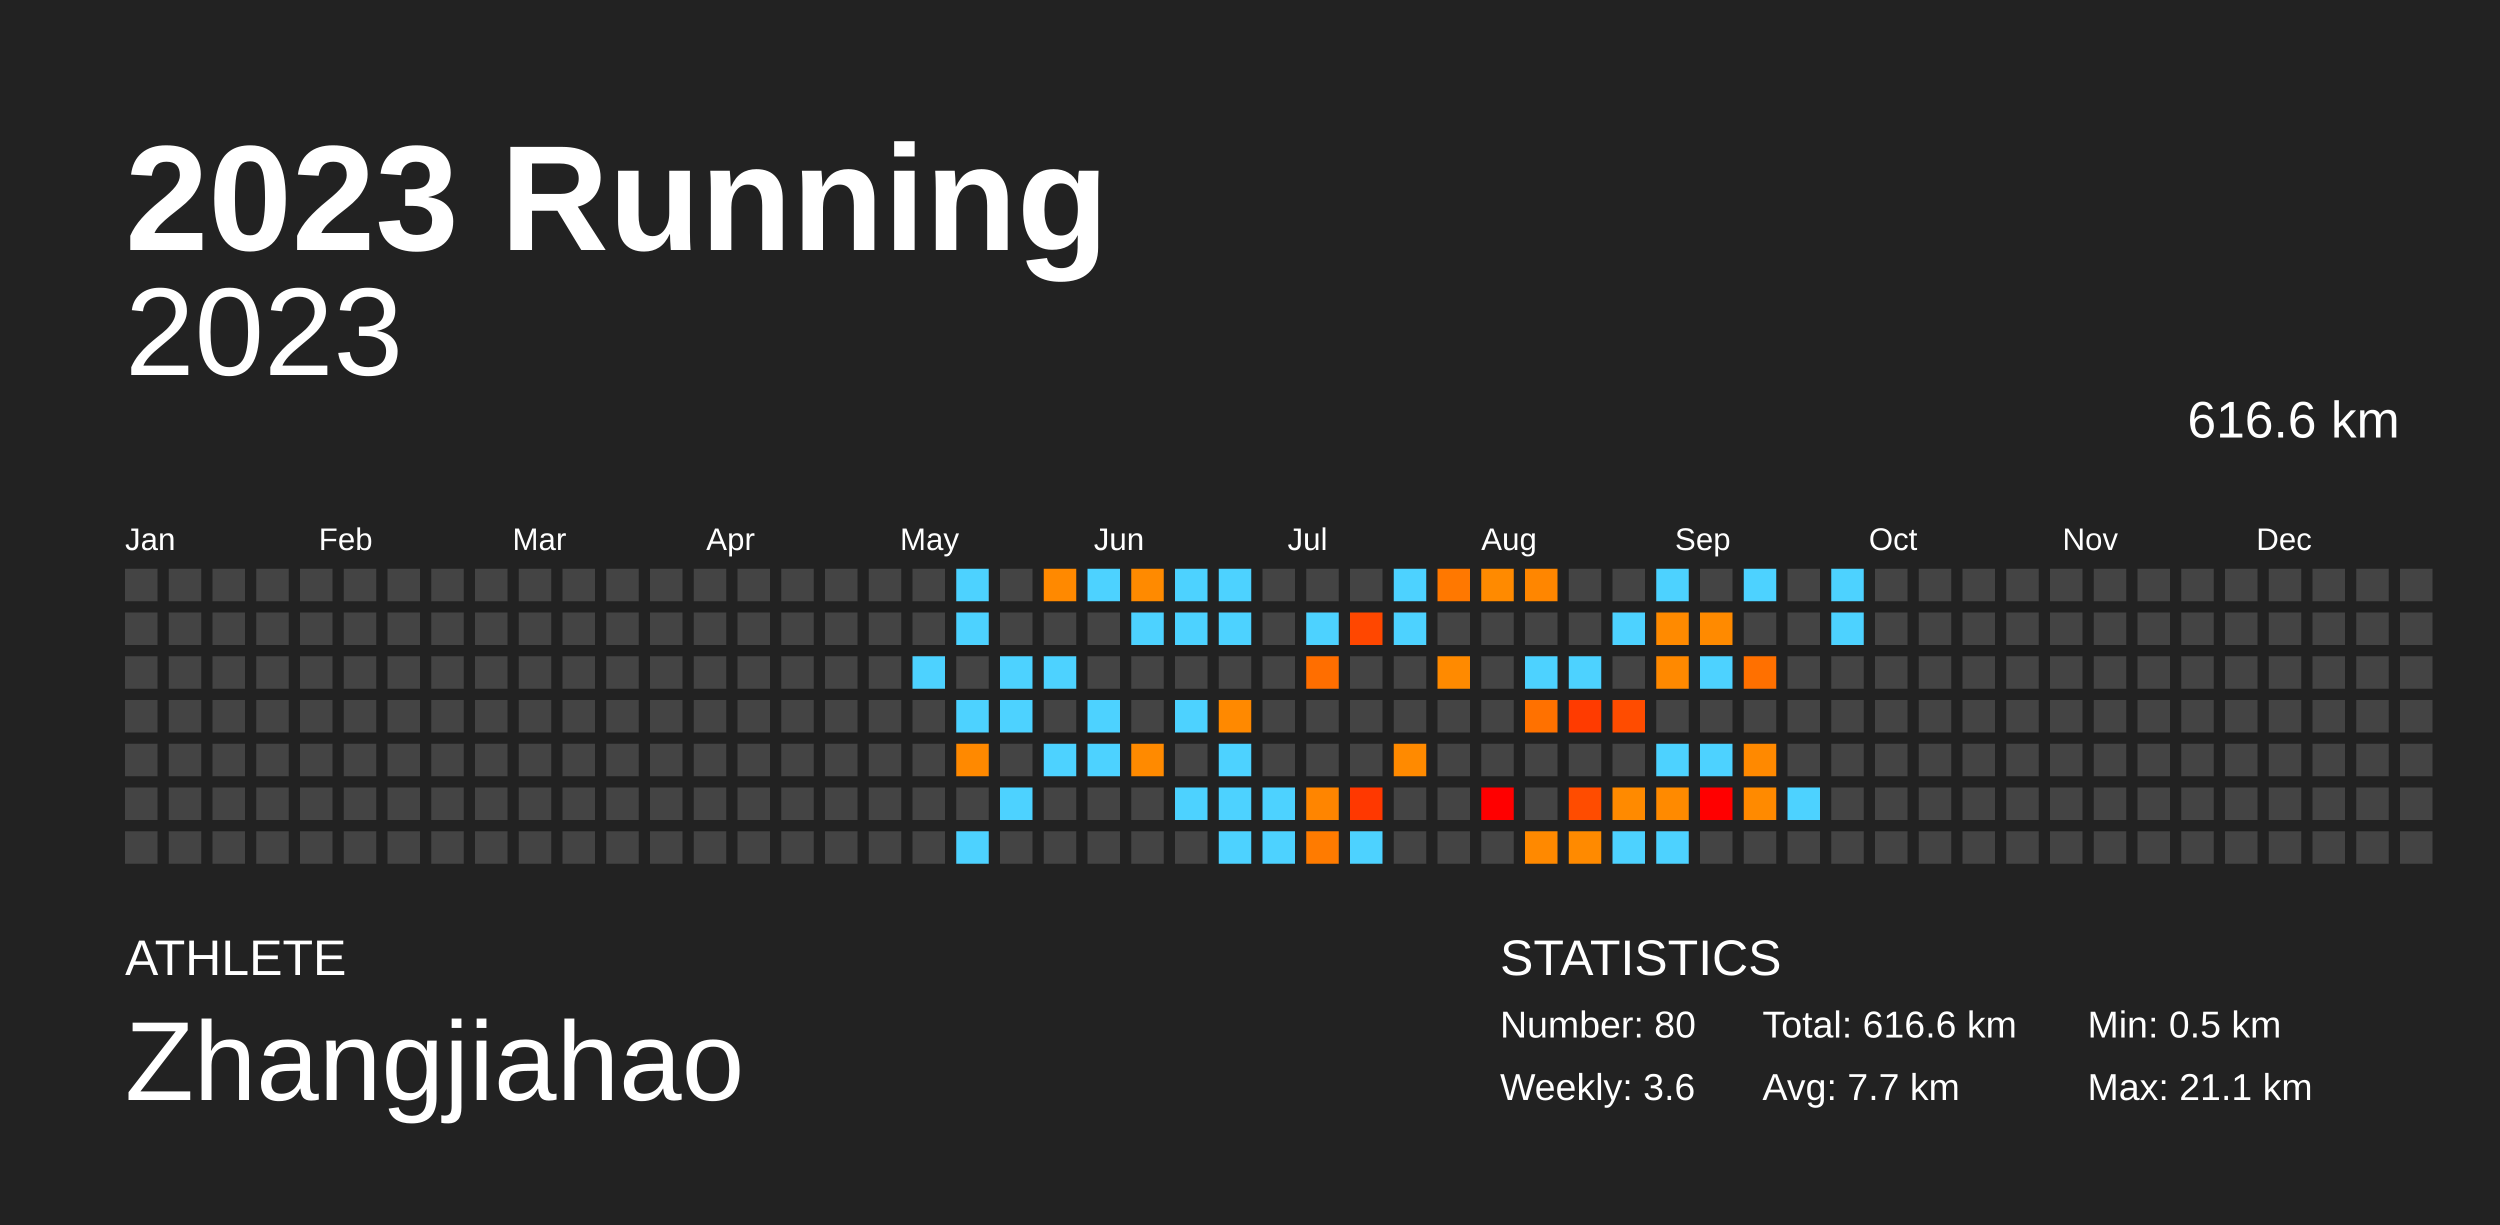
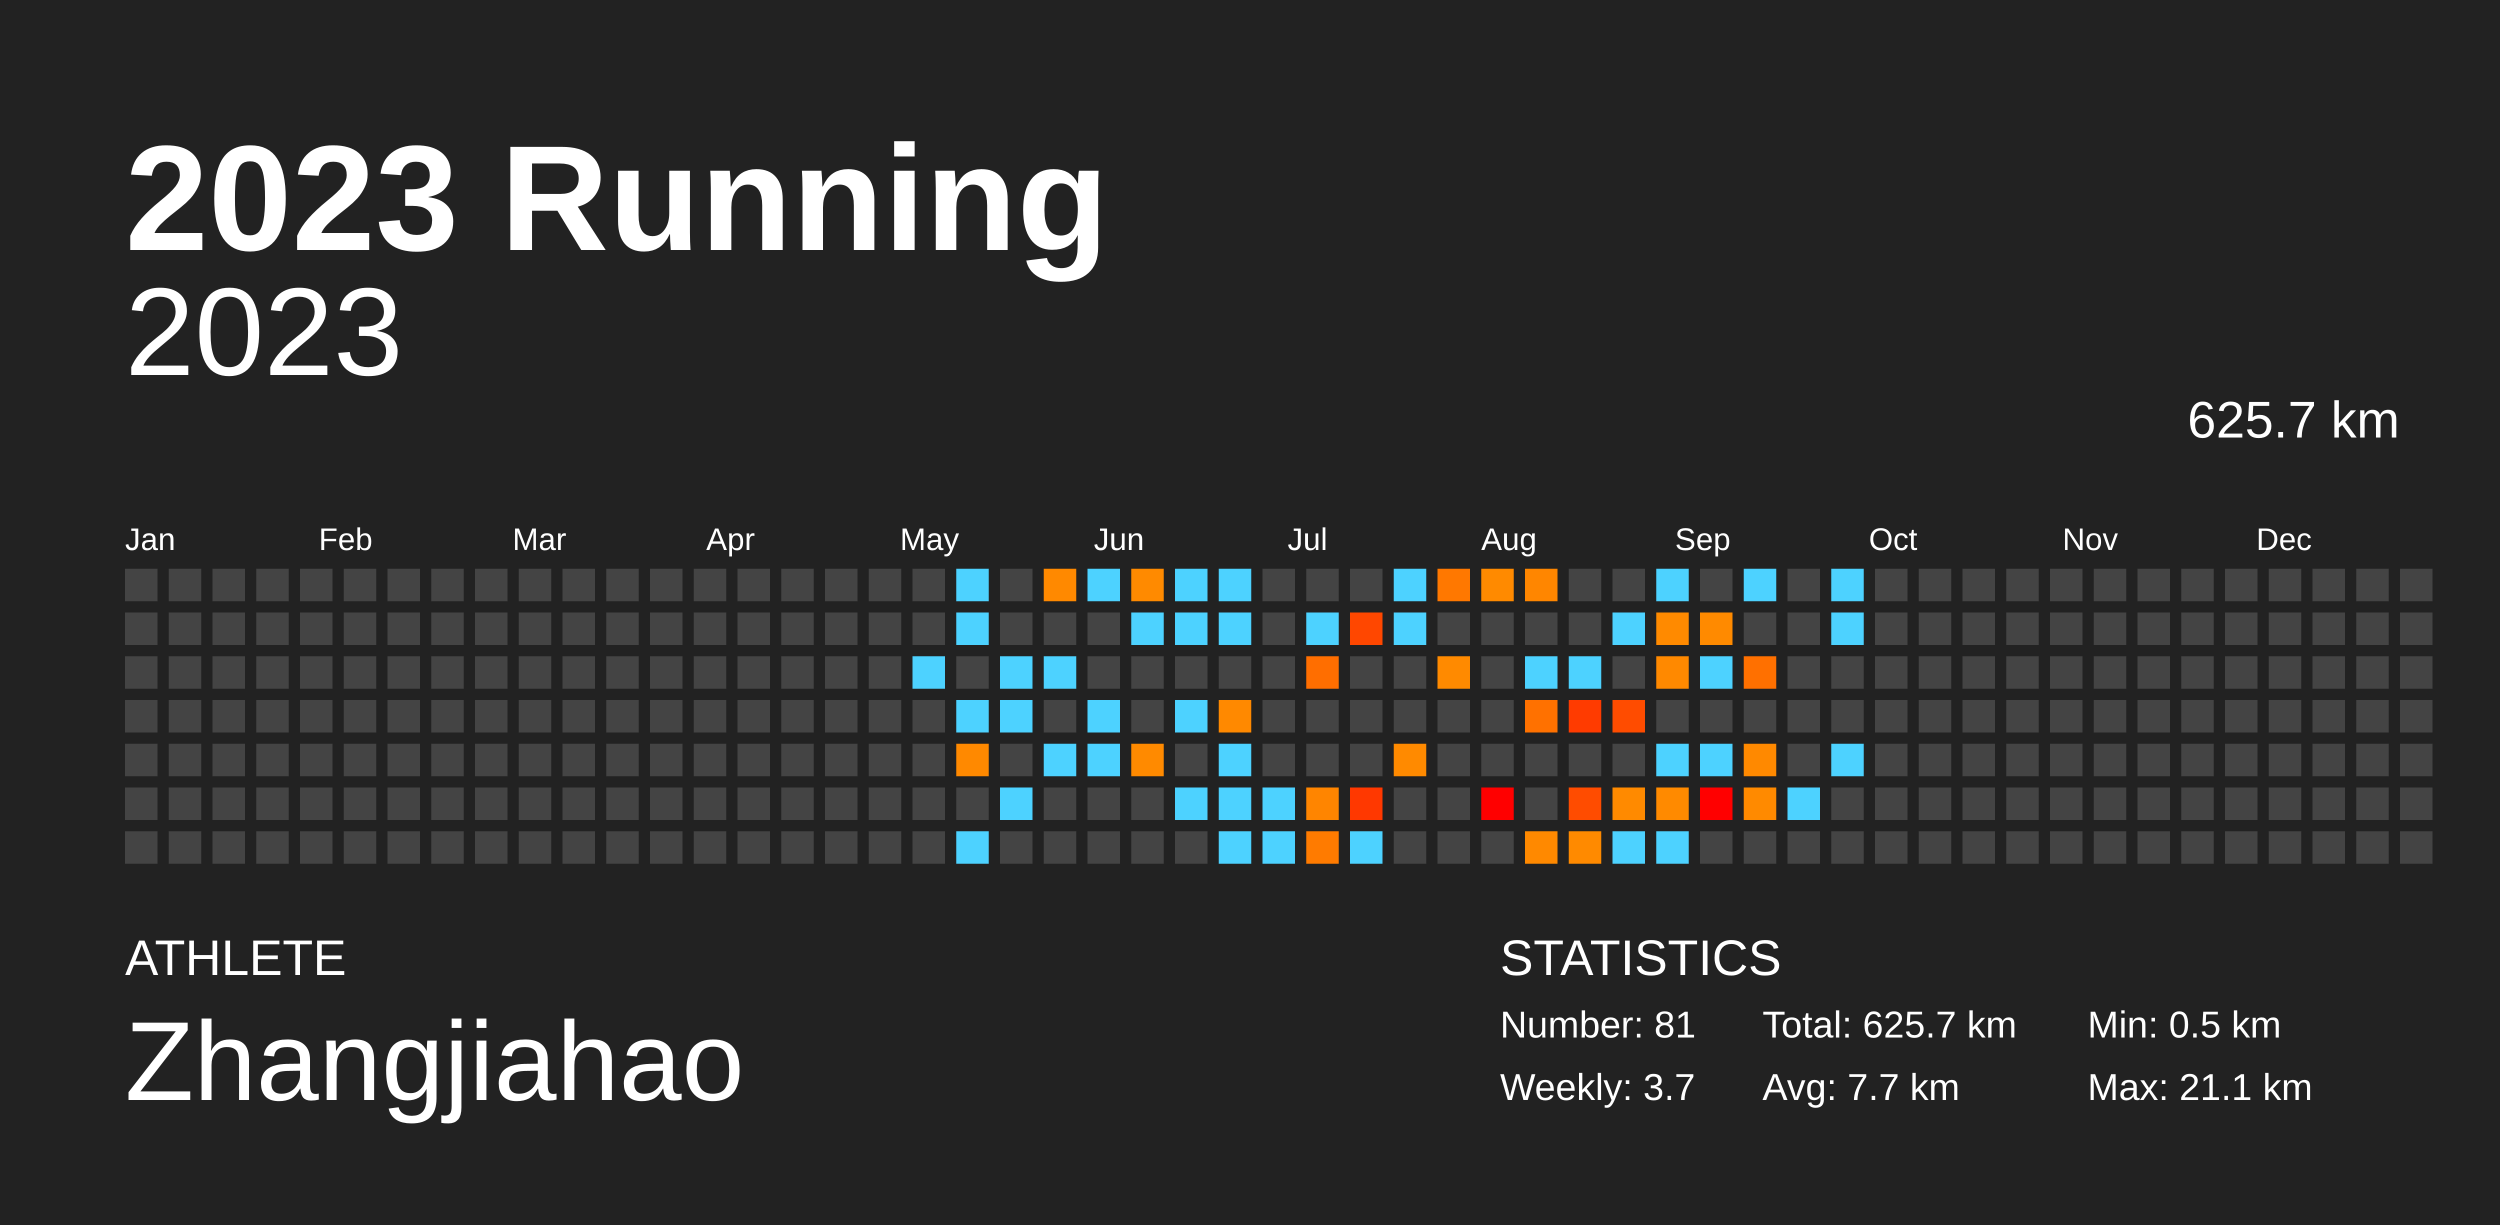
<svg xmlns="http://www.w3.org/2000/svg" baseProfile="full" height="98mm" version="1.1" viewBox="0,0,200,98" width="200mm">
  <defs />
  <rect fill="#222222" height="98" width="200" x="0" y="0" />
  <text fill="#FFFFFF" style="font-size:12px; font-family:Arial; font-weight:bold;" x="10" y="20">2023 Running</text>
  <text fill="#FFFFFF" style="font-size:4px; font-family:Arial" x="10" y="78">ATHLETE</text>
  <text fill="#FFFFFF" style="font-size:9px; font-family:Arial" x="10" y="88">Zhangjiahao</text>
  <text fill="#FFFFFF" style="font-size:4px; font-family:Arial" x="120" y="78">STATISTICS</text>
-   <text fill="#FFFFFF" style="font-size:3px; font-family:Arial" x="120" y="83">Number: 80</text>
-   <text fill="#FFFFFF" style="font-size:3px; font-family:Arial" x="120" y="88">Weekly: 3.6</text>
-   <text fill="#FFFFFF" style="font-size:3px; font-family:Arial" x="141" y="83">Total: 616.6 km</text>
+   <text fill="#FFFFFF" style="font-size:3px; font-family:Arial" x="120" y="83">Number: 81</text>
+   <text fill="#FFFFFF" style="font-size:3px; font-family:Arial" x="120" y="88">Weekly: 3.7</text>
+   <text fill="#FFFFFF" style="font-size:3px; font-family:Arial" x="141" y="83">Total: 625.7 km</text>
  <text fill="#FFFFFF" style="font-size:3px; font-family:Arial" x="141" y="88">Avg: 7.7 km</text>
  <text fill="#FFFFFF" style="font-size:3px; font-family:Arial" x="167" y="83">Min: 0.5 km</text>
  <text fill="#FFFFFF" style="font-size:3px; font-family:Arial" x="167" y="88">Max: 21.1 km</text>
  <text alignment-baseline="hanging" fill="#FFFFFF" style="font-size:10.0px; font-family:Arial;" x="10" y="30">2023</text>
-   <text alignment-baseline="hanging" fill="#FFFFFF" style="font-size:4.125px; font-family:Arial;" x="175" y="35">616.6 km</text>
+   <text alignment-baseline="hanging" fill="#FFFFFF" style="font-size:4.125px; font-family:Arial;" x="175" y="35">625.7 km</text>
  <text fill="#FFFFFF" style="font-size:2.5px; font-family:Arial" x="10.0" y="44">Jan</text>
  <text fill="#FFFFFF" style="font-size:2.5px; font-family:Arial" x="25.5" y="44">Feb</text>
  <text fill="#FFFFFF" style="font-size:2.5px; font-family:Arial" x="41.0" y="44">Mar</text>
  <text fill="#FFFFFF" style="font-size:2.5px; font-family:Arial" x="56.5" y="44">Apr</text>
  <text fill="#FFFFFF" style="font-size:2.5px; font-family:Arial" x="72.0" y="44">May</text>
  <text fill="#FFFFFF" style="font-size:2.5px; font-family:Arial" x="87.5" y="44">Jun</text>
  <text fill="#FFFFFF" style="font-size:2.5px; font-family:Arial" x="103.0" y="44">Jul</text>
  <text fill="#FFFFFF" style="font-size:2.5px; font-family:Arial" x="118.5" y="44">Aug</text>
  <text fill="#FFFFFF" style="font-size:2.5px; font-family:Arial" x="134.0" y="44">Sep</text>
  <text fill="#FFFFFF" style="font-size:2.5px; font-family:Arial" x="149.5" y="44">Oct</text>
  <text fill="#FFFFFF" style="font-size:2.5px; font-family:Arial" x="165.0" y="44">Nov</text>
  <text fill="#FFFFFF" style="font-size:2.5px; font-family:Arial" x="180.5" y="44">Dec</text>
  <rect fill="#444444" height="2.6" width="2.6" x="10.0" y="45.5" />
  <rect fill="#444444" height="2.6" width="2.6" x="10.0" y="49.0" />
  <rect fill="#444444" height="2.6" width="2.6" x="10.0" y="52.5" />
  <rect fill="#444444" height="2.6" width="2.6" x="10.0" y="56.0" />
  <rect fill="#444444" height="2.6" width="2.6" x="10.0" y="59.5" />
  <rect fill="#444444" height="2.6" width="2.6" x="10.0" y="63.0" />
  <rect fill="#444444" height="2.6" width="2.6" x="10.0" y="66.5" />
  <rect fill="#444444" height="2.6" width="2.6" x="13.5" y="45.5" />
  <rect fill="#444444" height="2.6" width="2.6" x="13.5" y="49.0" />
  <rect fill="#444444" height="2.6" width="2.6" x="13.5" y="52.5" />
  <rect fill="#444444" height="2.6" width="2.6" x="13.5" y="56.0" />
  <rect fill="#444444" height="2.6" width="2.6" x="13.5" y="59.5" />
  <rect fill="#444444" height="2.6" width="2.6" x="13.5" y="63.0" />
  <rect fill="#444444" height="2.6" width="2.6" x="13.5" y="66.5" />
  <rect fill="#444444" height="2.6" width="2.6" x="17.0" y="45.5" />
  <rect fill="#444444" height="2.6" width="2.6" x="17.0" y="49.0" />
  <rect fill="#444444" height="2.6" width="2.6" x="17.0" y="52.5" />
  <rect fill="#444444" height="2.6" width="2.6" x="17.0" y="56.0" />
  <rect fill="#444444" height="2.6" width="2.6" x="17.0" y="59.5" />
  <rect fill="#444444" height="2.6" width="2.6" x="17.0" y="63.0" />
  <rect fill="#444444" height="2.6" width="2.6" x="17.0" y="66.5" />
  <rect fill="#444444" height="2.6" width="2.6" x="20.5" y="45.5" />
  <rect fill="#444444" height="2.6" width="2.6" x="20.5" y="49.0" />
  <rect fill="#444444" height="2.6" width="2.6" x="20.5" y="52.5" />
  <rect fill="#444444" height="2.6" width="2.6" x="20.5" y="56.0" />
  <rect fill="#444444" height="2.6" width="2.6" x="20.5" y="59.5" />
  <rect fill="#444444" height="2.6" width="2.6" x="20.5" y="63.0" />
  <rect fill="#444444" height="2.6" width="2.6" x="20.5" y="66.5" />
  <rect fill="#444444" height="2.6" width="2.6" x="24.0" y="45.5" />
  <rect fill="#444444" height="2.6" width="2.6" x="24.0" y="49.0" />
  <rect fill="#444444" height="2.6" width="2.6" x="24.0" y="52.5" />
  <rect fill="#444444" height="2.6" width="2.6" x="24.0" y="56.0" />
  <rect fill="#444444" height="2.6" width="2.6" x="24.0" y="59.5" />
  <rect fill="#444444" height="2.6" width="2.6" x="24.0" y="63.0" />
  <rect fill="#444444" height="2.6" width="2.6" x="24.0" y="66.5" />
  <rect fill="#444444" height="2.6" width="2.6" x="27.5" y="45.5" />
  <rect fill="#444444" height="2.6" width="2.6" x="27.5" y="49.0" />
  <rect fill="#444444" height="2.6" width="2.6" x="27.5" y="52.5" />
  <rect fill="#444444" height="2.6" width="2.6" x="27.5" y="56.0" />
  <rect fill="#444444" height="2.6" width="2.6" x="27.5" y="59.5" />
  <rect fill="#444444" height="2.6" width="2.6" x="27.5" y="63.0" />
  <rect fill="#444444" height="2.6" width="2.6" x="27.5" y="66.5" />
  <rect fill="#444444" height="2.6" width="2.6" x="31.0" y="45.5" />
  <rect fill="#444444" height="2.6" width="2.6" x="31.0" y="49.0" />
  <rect fill="#444444" height="2.6" width="2.6" x="31.0" y="52.5" />
  <rect fill="#444444" height="2.6" width="2.6" x="31.0" y="56.0" />
  <rect fill="#444444" height="2.6" width="2.6" x="31.0" y="59.5" />
  <rect fill="#444444" height="2.6" width="2.6" x="31.0" y="63.0" />
  <rect fill="#444444" height="2.6" width="2.6" x="31.0" y="66.5" />
  <rect fill="#444444" height="2.6" width="2.6" x="34.5" y="45.5" />
  <rect fill="#444444" height="2.6" width="2.6" x="34.5" y="49.0" />
  <rect fill="#444444" height="2.6" width="2.6" x="34.5" y="52.5" />
  <rect fill="#444444" height="2.6" width="2.6" x="34.5" y="56.0" />
  <rect fill="#444444" height="2.6" width="2.6" x="34.5" y="59.5" />
  <rect fill="#444444" height="2.6" width="2.6" x="34.5" y="63.0" />
  <rect fill="#444444" height="2.6" width="2.6" x="34.5" y="66.5" />
  <rect fill="#444444" height="2.6" width="2.6" x="38.0" y="45.5" />
  <rect fill="#444444" height="2.6" width="2.6" x="38.0" y="49.0" />
  <rect fill="#444444" height="2.6" width="2.6" x="38.0" y="52.5" />
  <rect fill="#444444" height="2.6" width="2.6" x="38.0" y="56.0" />
  <rect fill="#444444" height="2.6" width="2.6" x="38.0" y="59.5" />
  <rect fill="#444444" height="2.6" width="2.6" x="38.0" y="63.0" />
  <rect fill="#444444" height="2.6" width="2.6" x="38.0" y="66.5" />
  <rect fill="#444444" height="2.6" width="2.6" x="41.5" y="45.5" />
  <rect fill="#444444" height="2.6" width="2.6" x="41.5" y="49.0" />
  <rect fill="#444444" height="2.6" width="2.6" x="41.5" y="52.5" />
  <rect fill="#444444" height="2.6" width="2.6" x="41.5" y="56.0" />
  <rect fill="#444444" height="2.6" width="2.6" x="41.5" y="59.5" />
  <rect fill="#444444" height="2.6" width="2.6" x="41.5" y="63.0" />
  <rect fill="#444444" height="2.6" width="2.6" x="41.5" y="66.5" />
  <rect fill="#444444" height="2.6" width="2.6" x="45.0" y="45.5" />
  <rect fill="#444444" height="2.6" width="2.6" x="45.0" y="49.0" />
  <rect fill="#444444" height="2.6" width="2.6" x="45.0" y="52.5" />
  <rect fill="#444444" height="2.6" width="2.6" x="45.0" y="56.0" />
  <rect fill="#444444" height="2.6" width="2.6" x="45.0" y="59.5" />
  <rect fill="#444444" height="2.6" width="2.6" x="45.0" y="63.0" />
  <rect fill="#444444" height="2.6" width="2.6" x="45.0" y="66.5" />
  <rect fill="#444444" height="2.6" width="2.6" x="48.5" y="45.5" />
  <rect fill="#444444" height="2.6" width="2.6" x="48.5" y="49.0" />
  <rect fill="#444444" height="2.6" width="2.6" x="48.5" y="52.5" />
  <rect fill="#444444" height="2.6" width="2.6" x="48.5" y="56.0" />
  <rect fill="#444444" height="2.6" width="2.6" x="48.5" y="59.5" />
  <rect fill="#444444" height="2.6" width="2.6" x="48.5" y="63.0" />
  <rect fill="#444444" height="2.6" width="2.6" x="48.5" y="66.5" />
  <rect fill="#444444" height="2.6" width="2.6" x="52.0" y="45.5" />
  <rect fill="#444444" height="2.6" width="2.6" x="52.0" y="49.0" />
  <rect fill="#444444" height="2.6" width="2.6" x="52.0" y="52.5" />
  <rect fill="#444444" height="2.6" width="2.6" x="52.0" y="56.0" />
  <rect fill="#444444" height="2.6" width="2.6" x="52.0" y="59.5" />
  <rect fill="#444444" height="2.6" width="2.6" x="52.0" y="63.0" />
  <rect fill="#444444" height="2.6" width="2.6" x="52.0" y="66.5" />
  <rect fill="#444444" height="2.6" width="2.6" x="55.5" y="45.5" />
  <rect fill="#444444" height="2.6" width="2.6" x="55.5" y="49.0" />
  <rect fill="#444444" height="2.6" width="2.6" x="55.5" y="52.5" />
  <rect fill="#444444" height="2.6" width="2.6" x="55.5" y="56.0" />
  <rect fill="#444444" height="2.6" width="2.6" x="55.5" y="59.5" />
  <rect fill="#444444" height="2.6" width="2.6" x="55.5" y="63.0" />
  <rect fill="#444444" height="2.6" width="2.6" x="55.5" y="66.5" />
  <rect fill="#444444" height="2.6" width="2.6" x="59.0" y="45.5" />
  <rect fill="#444444" height="2.6" width="2.6" x="59.0" y="49.0" />
  <rect fill="#444444" height="2.6" width="2.6" x="59.0" y="52.5" />
  <rect fill="#444444" height="2.6" width="2.6" x="59.0" y="56.0" />
  <rect fill="#444444" height="2.6" width="2.6" x="59.0" y="59.5" />
  <rect fill="#444444" height="2.6" width="2.6" x="59.0" y="63.0" />
  <rect fill="#444444" height="2.6" width="2.6" x="59.0" y="66.5" />
  <rect fill="#444444" height="2.6" width="2.6" x="62.5" y="45.5" />
  <rect fill="#444444" height="2.6" width="2.6" x="62.5" y="49.0" />
  <rect fill="#444444" height="2.6" width="2.6" x="62.5" y="52.5" />
  <rect fill="#444444" height="2.6" width="2.6" x="62.5" y="56.0" />
  <rect fill="#444444" height="2.6" width="2.6" x="62.5" y="59.5" />
  <rect fill="#444444" height="2.6" width="2.6" x="62.5" y="63.0" />
  <rect fill="#444444" height="2.6" width="2.6" x="62.5" y="66.5" />
  <rect fill="#444444" height="2.6" width="2.6" x="66.0" y="45.5" />
  <rect fill="#444444" height="2.6" width="2.6" x="66.0" y="49.0" />
  <rect fill="#444444" height="2.6" width="2.6" x="66.0" y="52.5" />
  <rect fill="#444444" height="2.6" width="2.6" x="66.0" y="56.0" />
  <rect fill="#444444" height="2.6" width="2.6" x="66.0" y="59.5" />
  <rect fill="#444444" height="2.6" width="2.6" x="66.0" y="63.0" />
  <rect fill="#444444" height="2.6" width="2.6" x="66.0" y="66.5" />
  <rect fill="#444444" height="2.6" width="2.6" x="69.5" y="45.5" />
  <rect fill="#444444" height="2.6" width="2.6" x="69.5" y="49.0" />
  <rect fill="#444444" height="2.6" width="2.6" x="69.5" y="52.5" />
  <rect fill="#444444" height="2.6" width="2.6" x="69.5" y="56.0" />
  <rect fill="#444444" height="2.6" width="2.6" x="69.5" y="59.5" />
  <rect fill="#444444" height="2.6" width="2.6" x="69.5" y="63.0" />
  <rect fill="#444444" height="2.6" width="2.6" x="69.5" y="66.5" />
  <rect fill="#444444" height="2.6" width="2.6" x="73.0" y="45.5" />
  <rect fill="#444444" height="2.6" width="2.6" x="73.0" y="49.0" />
  <rect fill="#4dd2ff" height="2.6" width="2.6" x="73.0" y="52.5" />
  <rect fill="#444444" height="2.6" width="2.6" x="73.0" y="56.0" />
  <rect fill="#444444" height="2.6" width="2.6" x="73.0" y="59.5" />
  <rect fill="#444444" height="2.6" width="2.6" x="73.0" y="63.0" />
  <rect fill="#444444" height="2.6" width="2.6" x="73.0" y="66.5" />
  <rect fill="#4dd2ff" height="2.6" width="2.6" x="76.5" y="45.5" />
  <rect fill="#4dd2ff" height="2.6" width="2.6" x="76.5" y="49.0" />
  <rect fill="#444444" height="2.6" width="2.6" x="76.5" y="52.5" />
  <rect fill="#4dd2ff" height="2.6" width="2.6" x="76.5" y="56.0" />
  <rect fill="#ff8900" height="2.6" width="2.6" x="76.5" y="59.5" />
  <rect fill="#444444" height="2.6" width="2.6" x="76.5" y="63.0" />
  <rect fill="#4dd2ff" height="2.6" width="2.6" x="76.5" y="66.5" />
  <rect fill="#444444" height="2.6" width="2.6" x="80.0" y="45.5" />
  <rect fill="#444444" height="2.6" width="2.6" x="80.0" y="49.0" />
  <rect fill="#4dd2ff" height="2.6" width="2.6" x="80.0" y="52.5" />
  <rect fill="#4dd2ff" height="2.6" width="2.6" x="80.0" y="56.0" />
  <rect fill="#444444" height="2.6" width="2.6" x="80.0" y="59.5" />
  <rect fill="#4dd2ff" height="2.6" width="2.6" x="80.0" y="63.0" />
  <rect fill="#444444" height="2.6" width="2.6" x="80.0" y="66.5" />
  <rect fill="#ff8900" height="2.6" width="2.6" x="83.5" y="45.5" />
  <rect fill="#444444" height="2.6" width="2.6" x="83.5" y="49.0" />
  <rect fill="#4dd2ff" height="2.6" width="2.6" x="83.5" y="52.5" />
  <rect fill="#444444" height="2.6" width="2.6" x="83.5" y="56.0" />
  <rect fill="#4dd2ff" height="2.6" width="2.6" x="83.5" y="59.5" />
  <rect fill="#444444" height="2.6" width="2.6" x="83.5" y="63.0" />
  <rect fill="#444444" height="2.6" width="2.6" x="83.5" y="66.5" />
  <rect fill="#4dd2ff" height="2.6" width="2.6" x="87.0" y="45.5" />
  <rect fill="#444444" height="2.6" width="2.6" x="87.0" y="49.0" />
  <rect fill="#444444" height="2.6" width="2.6" x="87.0" y="52.5" />
  <rect fill="#4dd2ff" height="2.6" width="2.6" x="87.0" y="56.0" />
  <rect fill="#4dd2ff" height="2.6" width="2.6" x="87.0" y="59.5" />
  <rect fill="#444444" height="2.6" width="2.6" x="87.0" y="63.0" />
  <rect fill="#444444" height="2.6" width="2.6" x="87.0" y="66.5" />
  <rect fill="#ff8a00" height="2.6" width="2.6" x="90.5" y="45.5" />
  <rect fill="#4dd2ff" height="2.6" width="2.6" x="90.5" y="49.0" />
  <rect fill="#444444" height="2.6" width="2.6" x="90.5" y="52.5" />
  <rect fill="#444444" height="2.6" width="2.6" x="90.5" y="56.0" />
  <rect fill="#ff8a00" height="2.6" width="2.6" x="90.5" y="59.5" />
  <rect fill="#444444" height="2.6" width="2.6" x="90.5" y="63.0" />
  <rect fill="#444444" height="2.6" width="2.6" x="90.5" y="66.5" />
  <rect fill="#4dd2ff" height="2.6" width="2.6" x="94.0" y="45.5" />
  <rect fill="#4dd2ff" height="2.6" width="2.6" x="94.0" y="49.0" />
  <rect fill="#444444" height="2.6" width="2.6" x="94.0" y="52.5" />
  <rect fill="#4dd2ff" height="2.6" width="2.6" x="94.0" y="56.0" />
  <rect fill="#444444" height="2.6" width="2.6" x="94.0" y="59.5" />
  <rect fill="#4dd2ff" height="2.6" width="2.6" x="94.0" y="63.0" />
  <rect fill="#444444" height="2.6" width="2.6" x="94.0" y="66.5" />
  <rect fill="#4dd2ff" height="2.6" width="2.6" x="97.5" y="45.5" />
  <rect fill="#4dd2ff" height="2.6" width="2.6" x="97.5" y="49.0" />
  <rect fill="#444444" height="2.6" width="2.6" x="97.5" y="52.5" />
  <rect fill="#ff8900" height="2.6" width="2.6" x="97.5" y="56.0" />
  <rect fill="#4dd2ff" height="2.6" width="2.6" x="97.5" y="59.5" />
  <rect fill="#4dd2ff" height="2.6" width="2.6" x="97.5" y="63.0" />
  <rect fill="#4dd2ff" height="2.6" width="2.6" x="97.5" y="66.5" />
  <rect fill="#444444" height="2.6" width="2.6" x="101.0" y="45.5" />
  <rect fill="#444444" height="2.6" width="2.6" x="101.0" y="49.0" />
  <rect fill="#444444" height="2.6" width="2.6" x="101.0" y="52.5" />
  <rect fill="#444444" height="2.6" width="2.6" x="101.0" y="56.0" />
  <rect fill="#444444" height="2.6" width="2.6" x="101.0" y="59.5" />
  <rect fill="#4dd2ff" height="2.6" width="2.6" x="101.0" y="63.0" />
  <rect fill="#4dd2ff" height="2.6" width="2.6" x="101.0" y="66.5" />
  <rect fill="#444444" height="2.6" width="2.6" x="104.5" y="45.5" />
  <rect fill="#4dd2ff" height="2.6" width="2.6" x="104.5" y="49.0" />
  <rect fill="#ff6e00" height="2.6" width="2.6" x="104.5" y="52.5" />
  <rect fill="#444444" height="2.6" width="2.6" x="104.5" y="56.0" />
  <rect fill="#444444" height="2.6" width="2.6" x="104.5" y="59.5" />
  <rect fill="#ff8500" height="2.6" width="2.6" x="104.5" y="63.0" />
  <rect fill="#ff7b00" height="2.6" width="2.6" x="104.5" y="66.5" />
  <rect fill="#444444" height="2.6" width="2.6" x="108.0" y="45.5" />
  <rect fill="#ff4700" height="2.6" width="2.6" x="108.0" y="49.0" />
  <rect fill="#444444" height="2.6" width="2.6" x="108.0" y="52.5" />
  <rect fill="#444444" height="2.6" width="2.6" x="108.0" y="56.0" />
  <rect fill="#444444" height="2.6" width="2.6" x="108.0" y="59.5" />
  <rect fill="#ff3800" height="2.6" width="2.6" x="108.0" y="63.0" />
  <rect fill="#4dd2ff" height="2.6" width="2.6" x="108.0" y="66.5" />
  <rect fill="#4dd2ff" height="2.6" width="2.6" x="111.5" y="45.5" />
  <rect fill="#4dd2ff" height="2.6" width="2.6" x="111.5" y="49.0" />
  <rect fill="#444444" height="2.6" width="2.6" x="111.5" y="52.5" />
  <rect fill="#444444" height="2.6" width="2.6" x="111.5" y="56.0" />
  <rect fill="#ff8a00" height="2.6" width="2.6" x="111.5" y="59.5" />
  <rect fill="#444444" height="2.6" width="2.6" x="111.5" y="63.0" />
  <rect fill="#444444" height="2.6" width="2.6" x="111.5" y="66.5" />
  <rect fill="#ff7800" height="2.6" width="2.6" x="115.0" y="45.5" />
  <rect fill="#444444" height="2.6" width="2.6" x="115.0" y="49.0" />
  <rect fill="#ff8a00" height="2.6" width="2.6" x="115.0" y="52.5" />
  <rect fill="#444444" height="2.6" width="2.6" x="115.0" y="56.0" />
  <rect fill="#444444" height="2.6" width="2.6" x="115.0" y="59.5" />
  <rect fill="#444444" height="2.6" width="2.6" x="115.0" y="63.0" />
  <rect fill="#444444" height="2.6" width="2.6" x="115.0" y="66.5" />
  <rect fill="#ff8a00" height="2.6" width="2.6" x="118.5" y="45.5" />
  <rect fill="#444444" height="2.6" width="2.6" x="118.5" y="49.0" />
  <rect fill="#444444" height="2.6" width="2.6" x="118.5" y="52.5" />
  <rect fill="#444444" height="2.6" width="2.6" x="118.5" y="56.0" />
  <rect fill="#444444" height="2.6" width="2.6" x="118.5" y="59.5" />
  <rect fill="red" height="2.6" width="2.6" x="118.5" y="63.0" />
  <rect fill="#444444" height="2.6" width="2.6" x="118.5" y="66.5" />
  <rect fill="#ff8600" height="2.6" width="2.6" x="122.0" y="45.5" />
  <rect fill="#444444" height="2.6" width="2.6" x="122.0" y="49.0" />
  <rect fill="#4dd2ff" height="2.6" width="2.6" x="122.0" y="52.5" />
  <rect fill="#ff7100" height="2.6" width="2.6" x="122.0" y="56.0" />
  <rect fill="#444444" height="2.6" width="2.6" x="122.0" y="59.5" />
  <rect fill="#444444" height="2.6" width="2.6" x="122.0" y="63.0" />
  <rect fill="#ff8900" height="2.6" width="2.6" x="122.0" y="66.5" />
  <rect fill="#444444" height="2.6" width="2.6" x="125.5" y="45.5" />
  <rect fill="#444444" height="2.6" width="2.6" x="125.5" y="49.0" />
  <rect fill="#4dd2ff" height="2.6" width="2.6" x="125.5" y="52.5" />
  <rect fill="#ff3b00" height="2.6" width="2.6" x="125.5" y="56.0" />
  <rect fill="#444444" height="2.6" width="2.6" x="125.5" y="59.5" />
  <rect fill="#ff4c00" height="2.6" width="2.6" x="125.5" y="63.0" />
  <rect fill="#ff8a00" height="2.6" width="2.6" x="125.5" y="66.5" />
  <rect fill="#444444" height="2.6" width="2.6" x="129.0" y="45.5" />
  <rect fill="#4dd2ff" height="2.6" width="2.6" x="129.0" y="49.0" />
  <rect fill="#444444" height="2.6" width="2.6" x="129.0" y="52.5" />
  <rect fill="#ff4c00" height="2.6" width="2.6" x="129.0" y="56.0" />
  <rect fill="#444444" height="2.6" width="2.6" x="129.0" y="59.5" />
  <rect fill="#ff8a00" height="2.6" width="2.6" x="129.0" y="63.0" />
  <rect fill="#4dd2ff" height="2.6" width="2.6" x="129.0" y="66.5" />
  <rect fill="#4dd2ff" height="2.6" width="2.6" x="132.5" y="45.5" />
  <rect fill="#ff8a00" height="2.6" width="2.6" x="132.5" y="49.0" />
  <rect fill="#ff8900" height="2.6" width="2.6" x="132.5" y="52.5" />
  <rect fill="#444444" height="2.6" width="2.6" x="132.5" y="56.0" />
  <rect fill="#4dd2ff" height="2.6" width="2.6" x="132.5" y="59.5" />
  <rect fill="#ff8a00" height="2.6" width="2.6" x="132.5" y="63.0" />
  <rect fill="#4dd2ff" height="2.6" width="2.6" x="132.5" y="66.5" />
  <rect fill="#444444" height="2.6" width="2.6" x="136.0" y="45.5" />
  <rect fill="#ff8a00" height="2.6" width="2.6" x="136.0" y="49.0" />
  <rect fill="#4dd2ff" height="2.6" width="2.6" x="136.0" y="52.5" />
  <rect fill="#444444" height="2.6" width="2.6" x="136.0" y="56.0" />
  <rect fill="#4dd2ff" height="2.6" width="2.6" x="136.0" y="59.5" />
  <rect fill="red" height="2.6" width="2.6" x="136.0" y="63.0" />
  <rect fill="#444444" height="2.6" width="2.6" x="136.0" y="66.5" />
  <rect fill="#4dd2ff" height="2.6" width="2.6" x="139.5" y="45.5" />
  <rect fill="#444444" height="2.6" width="2.6" x="139.5" y="49.0" />
  <rect fill="#ff7000" height="2.6" width="2.6" x="139.5" y="52.5" />
  <rect fill="#444444" height="2.6" width="2.6" x="139.5" y="56.0" />
  <rect fill="#ff8900" height="2.6" width="2.6" x="139.5" y="59.5" />
  <rect fill="#ff8a00" height="2.6" width="2.6" x="139.5" y="63.0" />
  <rect fill="#444444" height="2.6" width="2.6" x="139.5" y="66.5" />
  <rect fill="#444444" height="2.6" width="2.6" x="143.0" y="45.5" />
  <rect fill="#444444" height="2.6" width="2.6" x="143.0" y="49.0" />
  <rect fill="#444444" height="2.6" width="2.6" x="143.0" y="52.5" />
  <rect fill="#444444" height="2.6" width="2.6" x="143.0" y="56.0" />
  <rect fill="#444444" height="2.6" width="2.6" x="143.0" y="59.5" />
  <rect fill="#4dd2ff" height="2.6" width="2.6" x="143.0" y="63.0" />
  <rect fill="#444444" height="2.6" width="2.6" x="143.0" y="66.5" />
  <rect fill="#4dd2ff" height="2.6" width="2.6" x="146.5" y="45.5" />
  <rect fill="#4dd2ff" height="2.6" width="2.6" x="146.5" y="49.0" />
  <rect fill="#444444" height="2.6" width="2.6" x="146.5" y="52.5" />
  <rect fill="#444444" height="2.6" width="2.6" x="146.5" y="56.0" />
-   <rect fill="#444444" height="2.6" width="2.6" x="146.5" y="59.5" />
+   <rect fill="#4dd2ff" height="2.6" width="2.6" x="146.5" y="59.5" />
  <rect fill="#444444" height="2.6" width="2.6" x="146.5" y="63.0" />
  <rect fill="#444444" height="2.6" width="2.6" x="146.5" y="66.5" />
  <rect fill="#444444" height="2.6" width="2.6" x="150.0" y="45.5" />
  <rect fill="#444444" height="2.6" width="2.6" x="150.0" y="49.0" />
  <rect fill="#444444" height="2.6" width="2.6" x="150.0" y="52.5" />
  <rect fill="#444444" height="2.6" width="2.6" x="150.0" y="56.0" />
  <rect fill="#444444" height="2.6" width="2.6" x="150.0" y="59.5" />
  <rect fill="#444444" height="2.6" width="2.6" x="150.0" y="63.0" />
  <rect fill="#444444" height="2.6" width="2.6" x="150.0" y="66.5" />
  <rect fill="#444444" height="2.6" width="2.6" x="153.5" y="45.5" />
  <rect fill="#444444" height="2.6" width="2.6" x="153.5" y="49.0" />
  <rect fill="#444444" height="2.6" width="2.6" x="153.5" y="52.5" />
  <rect fill="#444444" height="2.6" width="2.6" x="153.5" y="56.0" />
  <rect fill="#444444" height="2.6" width="2.6" x="153.5" y="59.5" />
  <rect fill="#444444" height="2.6" width="2.6" x="153.5" y="63.0" />
  <rect fill="#444444" height="2.6" width="2.6" x="153.5" y="66.5" />
  <rect fill="#444444" height="2.6" width="2.6" x="157.0" y="45.5" />
  <rect fill="#444444" height="2.6" width="2.6" x="157.0" y="49.0" />
  <rect fill="#444444" height="2.6" width="2.6" x="157.0" y="52.5" />
  <rect fill="#444444" height="2.6" width="2.6" x="157.0" y="56.0" />
  <rect fill="#444444" height="2.6" width="2.6" x="157.0" y="59.5" />
  <rect fill="#444444" height="2.6" width="2.6" x="157.0" y="63.0" />
  <rect fill="#444444" height="2.6" width="2.6" x="157.0" y="66.5" />
  <rect fill="#444444" height="2.6" width="2.6" x="160.5" y="45.5" />
  <rect fill="#444444" height="2.6" width="2.6" x="160.5" y="49.0" />
  <rect fill="#444444" height="2.6" width="2.6" x="160.5" y="52.5" />
  <rect fill="#444444" height="2.6" width="2.6" x="160.5" y="56.0" />
  <rect fill="#444444" height="2.6" width="2.6" x="160.5" y="59.5" />
  <rect fill="#444444" height="2.6" width="2.6" x="160.5" y="63.0" />
  <rect fill="#444444" height="2.6" width="2.6" x="160.5" y="66.5" />
  <rect fill="#444444" height="2.6" width="2.6" x="164.0" y="45.5" />
  <rect fill="#444444" height="2.6" width="2.6" x="164.0" y="49.0" />
  <rect fill="#444444" height="2.6" width="2.6" x="164.0" y="52.5" />
  <rect fill="#444444" height="2.6" width="2.6" x="164.0" y="56.0" />
  <rect fill="#444444" height="2.6" width="2.6" x="164.0" y="59.5" />
  <rect fill="#444444" height="2.6" width="2.6" x="164.0" y="63.0" />
  <rect fill="#444444" height="2.6" width="2.6" x="164.0" y="66.5" />
  <rect fill="#444444" height="2.6" width="2.6" x="167.5" y="45.5" />
  <rect fill="#444444" height="2.6" width="2.6" x="167.5" y="49.0" />
  <rect fill="#444444" height="2.6" width="2.6" x="167.5" y="52.5" />
  <rect fill="#444444" height="2.6" width="2.6" x="167.5" y="56.0" />
  <rect fill="#444444" height="2.6" width="2.6" x="167.5" y="59.5" />
  <rect fill="#444444" height="2.6" width="2.6" x="167.5" y="63.0" />
  <rect fill="#444444" height="2.6" width="2.6" x="167.5" y="66.5" />
  <rect fill="#444444" height="2.6" width="2.6" x="171.0" y="45.5" />
  <rect fill="#444444" height="2.6" width="2.6" x="171.0" y="49.0" />
  <rect fill="#444444" height="2.6" width="2.6" x="171.0" y="52.5" />
  <rect fill="#444444" height="2.6" width="2.6" x="171.0" y="56.0" />
  <rect fill="#444444" height="2.6" width="2.6" x="171.0" y="59.5" />
  <rect fill="#444444" height="2.6" width="2.6" x="171.0" y="63.0" />
  <rect fill="#444444" height="2.6" width="2.6" x="171.0" y="66.5" />
  <rect fill="#444444" height="2.6" width="2.6" x="174.5" y="45.5" />
  <rect fill="#444444" height="2.6" width="2.6" x="174.5" y="49.0" />
  <rect fill="#444444" height="2.6" width="2.6" x="174.5" y="52.5" />
  <rect fill="#444444" height="2.6" width="2.6" x="174.5" y="56.0" />
  <rect fill="#444444" height="2.6" width="2.6" x="174.5" y="59.5" />
  <rect fill="#444444" height="2.6" width="2.6" x="174.5" y="63.0" />
  <rect fill="#444444" height="2.6" width="2.6" x="174.5" y="66.5" />
  <rect fill="#444444" height="2.6" width="2.6" x="178.0" y="45.5" />
  <rect fill="#444444" height="2.6" width="2.6" x="178.0" y="49.0" />
  <rect fill="#444444" height="2.6" width="2.6" x="178.0" y="52.5" />
  <rect fill="#444444" height="2.6" width="2.6" x="178.0" y="56.0" />
  <rect fill="#444444" height="2.6" width="2.6" x="178.0" y="59.5" />
  <rect fill="#444444" height="2.6" width="2.6" x="178.0" y="63.0" />
  <rect fill="#444444" height="2.6" width="2.6" x="178.0" y="66.5" />
  <rect fill="#444444" height="2.6" width="2.6" x="181.5" y="45.5" />
  <rect fill="#444444" height="2.6" width="2.6" x="181.5" y="49.0" />
  <rect fill="#444444" height="2.6" width="2.6" x="181.5" y="52.5" />
  <rect fill="#444444" height="2.6" width="2.6" x="181.5" y="56.0" />
  <rect fill="#444444" height="2.6" width="2.6" x="181.5" y="59.5" />
  <rect fill="#444444" height="2.6" width="2.6" x="181.5" y="63.0" />
  <rect fill="#444444" height="2.6" width="2.6" x="181.5" y="66.5" />
  <rect fill="#444444" height="2.6" width="2.6" x="185.0" y="45.5" />
  <rect fill="#444444" height="2.6" width="2.6" x="185.0" y="49.0" />
  <rect fill="#444444" height="2.6" width="2.6" x="185.0" y="52.5" />
  <rect fill="#444444" height="2.6" width="2.6" x="185.0" y="56.0" />
  <rect fill="#444444" height="2.6" width="2.6" x="185.0" y="59.5" />
  <rect fill="#444444" height="2.6" width="2.6" x="185.0" y="63.0" />
  <rect fill="#444444" height="2.6" width="2.6" x="185.0" y="66.5" />
  <rect fill="#444444" height="2.6" width="2.6" x="188.5" y="45.5" />
  <rect fill="#444444" height="2.6" width="2.6" x="188.5" y="49.0" />
  <rect fill="#444444" height="2.6" width="2.6" x="188.5" y="52.5" />
  <rect fill="#444444" height="2.6" width="2.6" x="188.5" y="56.0" />
  <rect fill="#444444" height="2.6" width="2.6" x="188.5" y="59.5" />
  <rect fill="#444444" height="2.6" width="2.6" x="188.5" y="63.0" />
  <rect fill="#444444" height="2.6" width="2.6" x="188.5" y="66.5" />
  <rect fill="#444444" height="2.6" width="2.6" x="192.0" y="45.5" />
  <rect fill="#444444" height="2.6" width="2.6" x="192.0" y="49.0" />
  <rect fill="#444444" height="2.6" width="2.6" x="192.0" y="52.5" />
  <rect fill="#444444" height="2.6" width="2.6" x="192.0" y="56.0" />
  <rect fill="#444444" height="2.6" width="2.6" x="192.0" y="59.5" />
  <rect fill="#444444" height="2.6" width="2.6" x="192.0" y="63.0" />
  <rect fill="#444444" height="2.6" width="2.6" x="192.0" y="66.5" />
</svg>
